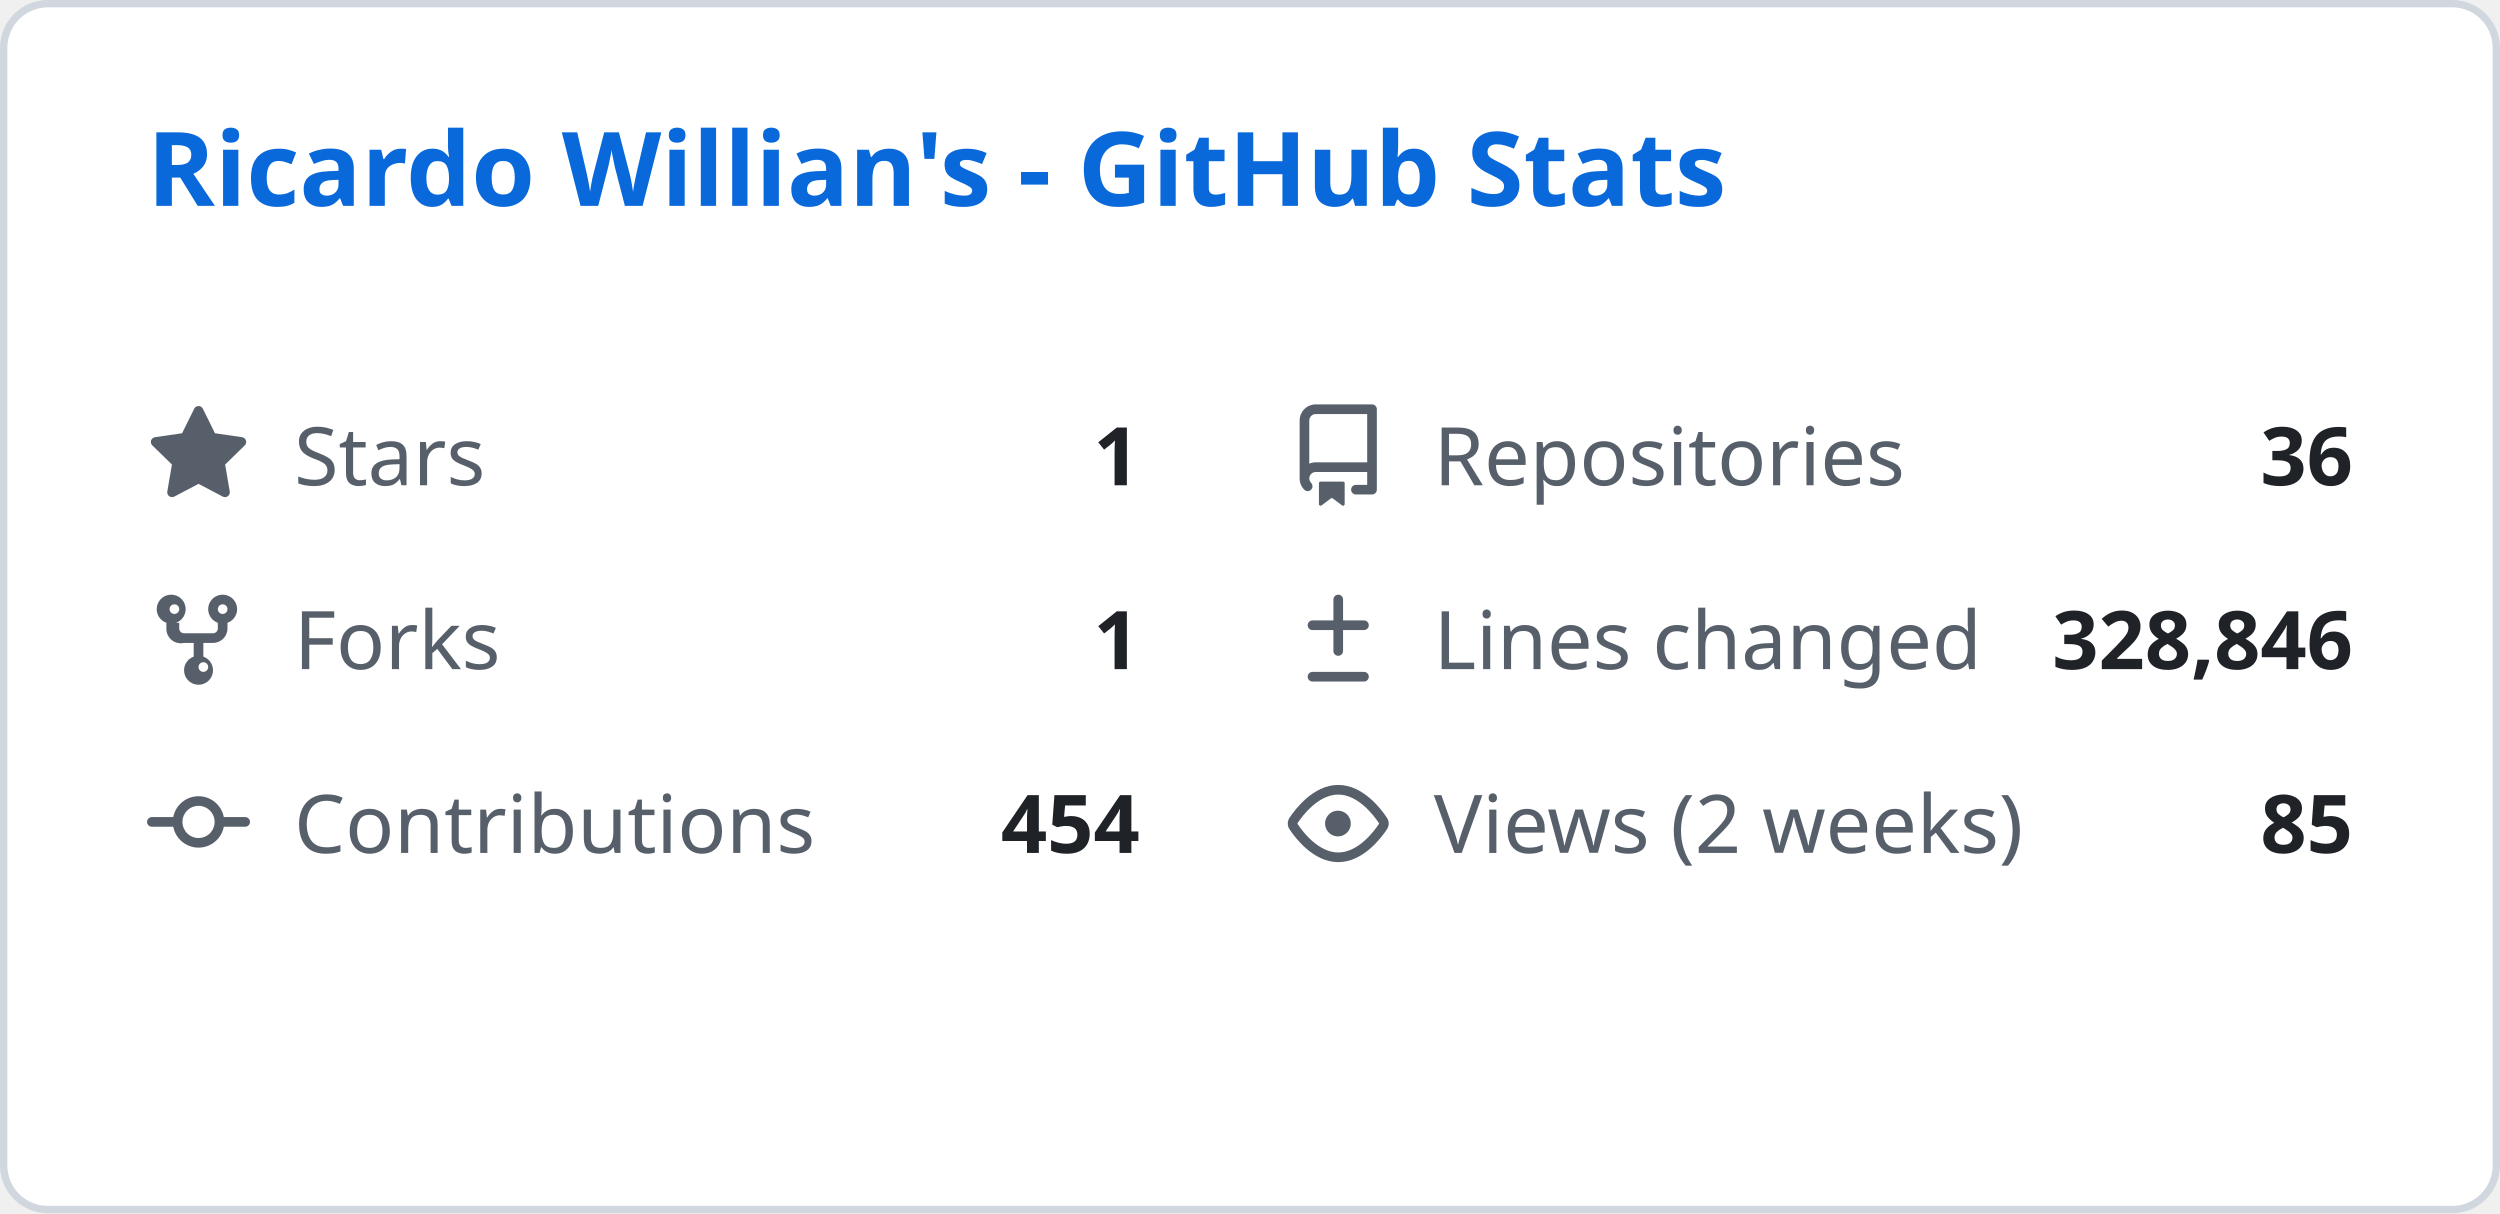
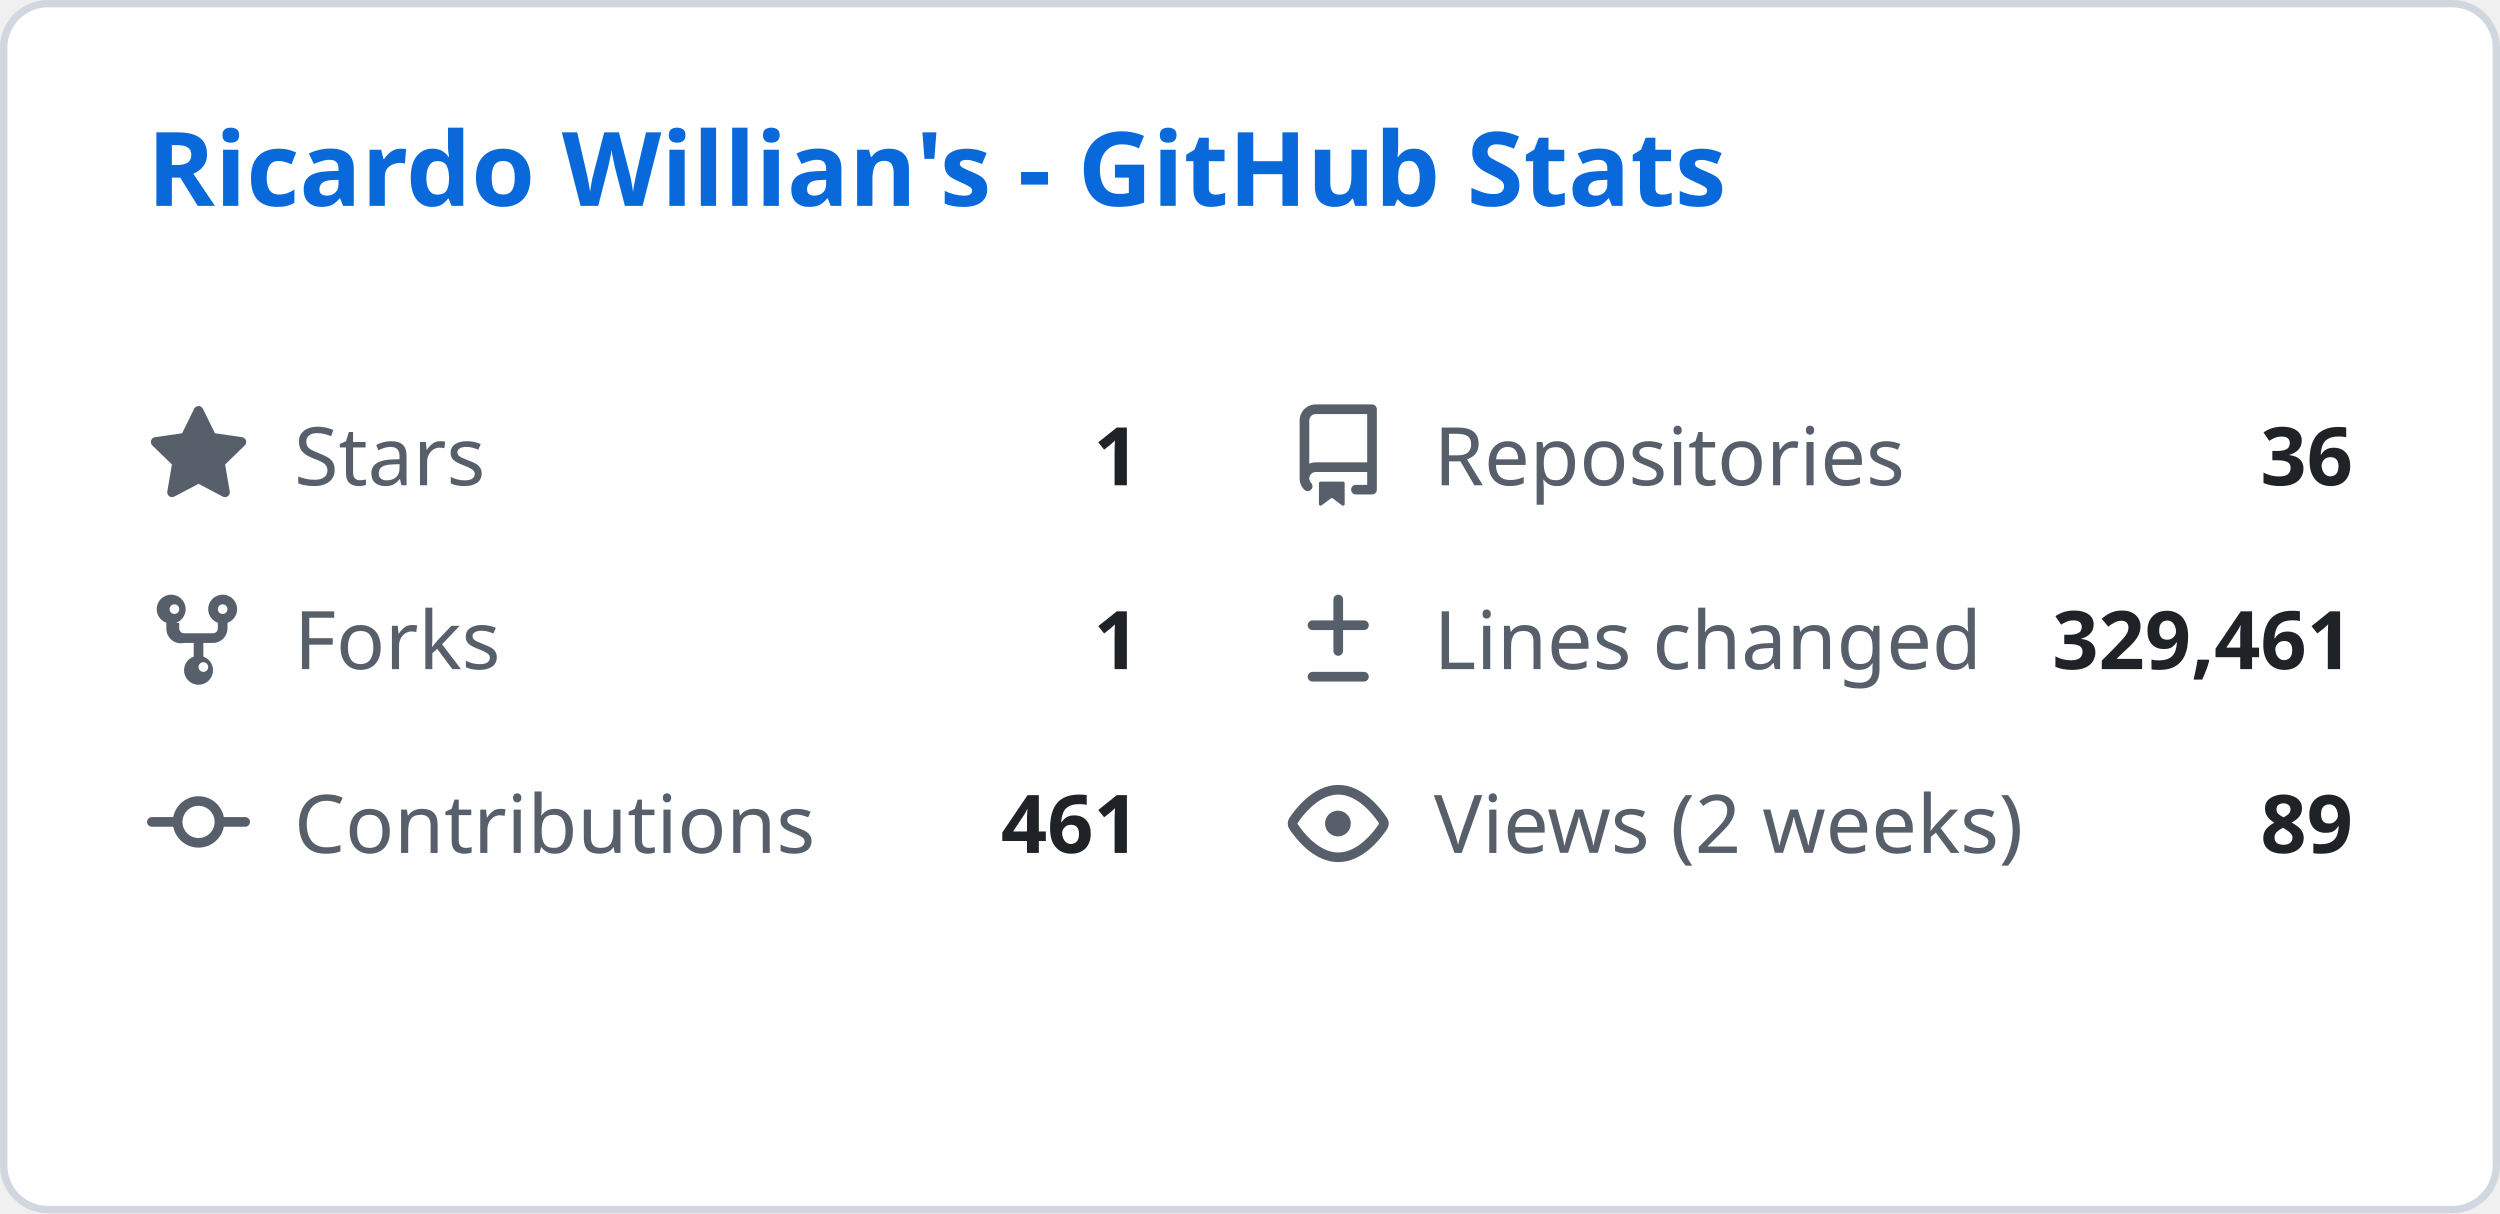
<svg xmlns="http://www.w3.org/2000/svg" width="340" height="165" viewBox="0 0 340 165" fill="none">
  <style>
    .header { font: 600 14px 'Segoe UI', Ubuntu, Sans-Serif; fill: #0969da; }
    .stat-label { font: 400 11px 'Segoe UI', Ubuntu, Sans-Serif; fill: #57606a; }
    .stat-value { font: 600 11px 'Segoe UI', Ubuntu, Sans-Serif; fill: #1f2328; }
    .icon { fill: #57606a; }
  </style>
  <rect class="bg" x="0.5" y="0.5" rx="6" width="339" height="164" fill="#ffffff" stroke="#d0d7de" />
  <g transform="translate(20, 28)">
    <text class="header">Ricardo Willian's - GitHub Stats</text>
  </g>
  <g transform="translate(20, 55)">
    <svg class="icon" viewBox="0 0 16 16" width="14" height="14">
      <path d="M8 .25a.75.75 0 01.673.418l1.882 3.815 4.21.612a.75.75 0 01.416 1.279l-3.046 2.97.719 4.192a.75.75 0 01-1.088.791L8 12.347l-3.766 1.98a.75.75 0 01-1.088-.79l.72-4.194L.818 6.374a.75.75 0 01.416-1.28l4.21-.611L7.327.668A.75.75 0 018 .25z" />
    </svg>
    <text class="stat-label" x="20" y="11">Stars</text>
    <text class="stat-value" x="135" y="11" text-anchor="end">1</text>
  </g>
  <g transform="translate(175, 55)">
    <svg class="icon" viewBox="0 0 16 16" width="14" height="14">
      <path d="M2 2.5A2.5 2.5 0 014.5 0h8.75a.75.75 0 01.75.75v12.5a.75.75 0 01-.75.75h-2.5a.75.75 0 110-1.5h1.75v-2h-8a1 1 0 00-.714 1.7.75.75 0 01-1.072 1.05A2.495 2.495 0 012 11.5v-9zm10.5-1H4.5a1 1 0 00-1 1v6.708A2.486 2.486 0 014.5 9h8V1.5zM5 12.25v3.25a.25.25 0 00.4.2l1.45-1.087a.25.25 0 01.3 0L8.6 15.7a.25.25 0 00.4-.2v-3.25a.25.25 0 00-.25-.25h-3.5a.25.25 0 00-.25.25z" />
    </svg>
    <text class="stat-label" x="20" y="11">Repositories</text>
    <text class="stat-value" x="145" y="11" text-anchor="end">36</text>
  </g>
  <g transform="translate(20, 80)">
    <svg class="icon" viewBox="0 0 16 16" width="14" height="14">
      <path d="M5 5.372v.878c0 .414.336.75.75.75h4.5a.75.75 0 00.75-.75v-.878a2.25 2.25 0 111.5 0v.878a2.25 2.25 0 01-2.25 2.25h-1.5v2.128a2.251 2.251 0 11-1.5 0V8.5h-1.5A2.25 2.25 0 013 6.25v-.878a2.25 2.25 0 111.5 0zM5 3.25a.75.75 0 10-1.5 0 .75.75 0 001.5 0zm6.75.75a.75.75 0 10-.75-.75.75.75 0 00.75.75zM8 12.25a.75.75 0 101.5 0 .75.75 0 00-1.5 0z" />
    </svg>
    <text class="stat-label" x="20" y="11">Forks</text>
    <text class="stat-value" x="135" y="11" text-anchor="end">1</text>
  </g>
  <g transform="translate(175, 80)">
    <svg class="icon" viewBox="0 0 16 16" width="14" height="14">
      <path d="M8.75 1.75a.75.75 0 00-1.5 0V5H4a.75.75 0 000 1.5h3.25v3.25a.75.75 0 001.5 0V6.5H12a.75.75 0 000-1.5H8.75V1.75zM4 13a.75.75 0 000 1.5h8a.75.75 0 000-1.5H4z" />
    </svg>
    <text class="stat-label" x="20" y="11">Lines changed</text>
-     <text class="stat-value" x="145" y="11" text-anchor="end">328,846</text>
+     <text class="stat-value" x="145" y="11" text-anchor="end">329,461</text>
  </g>
  <g transform="translate(20, 105)">
    <svg class="icon" viewBox="0 0 16 16" width="14" height="14">
      <path d="M11.93 8.5a4.002 4.002 0 01-7.86 0H.75a.75.75 0 010-1.5h3.32a4.002 4.002 0 017.86 0h3.32a.75.75 0 010 1.5h-3.32zm-1.43-.75a2.5 2.5 0 10-5 0 2.5 2.5 0 005 0z" />
    </svg>
    <text class="stat-label" x="20" y="11">Contributions</text>
-     <text class="stat-value" x="135" y="11" text-anchor="end">454</text>
+     <text class="stat-value" x="135" y="11" text-anchor="end">461</text>
  </g>
  <g transform="translate(175, 105)">
    <svg class="icon" viewBox="0 0 16 16" width="14" height="14">
      <path d="M8 2c1.981 0 3.671.992 4.933 2.078 1.27 1.091 2.187 2.345 2.637 3.023a1.62 1.62 0 010 1.798c-.45.678-1.367 1.932-2.637 3.023C11.67 13.008 9.981 14 8 14c-1.981 0-3.671-.992-4.933-2.078C1.797 10.83.88 9.576.43 8.898a1.62 1.62 0 010-1.798c.45-.677 1.367-1.931 2.637-3.022C4.33 2.992 6.019 2 8 2zM1.679 7.932a.12.12 0 000 .136c.411.622 1.241 1.75 2.366 2.717C5.176 11.758 6.527 12.5 8 12.5c1.473 0 2.825-.742 3.955-1.715 1.124-.967 1.954-2.096 2.366-2.717a.12.12 0 000-.136c-.412-.621-1.242-1.75-2.366-2.717C10.824 4.242 9.473 3.5 8 3.5c-1.473 0-2.824.742-3.955 1.715-1.124.967-1.954 2.096-2.366 2.717zM8 10a2 2 0 11-.001-3.999A2 2 0 018 10z" />
    </svg>
    <text class="stat-label" x="20" y="11">Views (2 weeks)</text>
-     <text class="stat-value" x="145" y="11" text-anchor="end">85</text>
+     <text class="stat-value" x="145" y="11" text-anchor="end">89</text>
  </g>
</svg>
